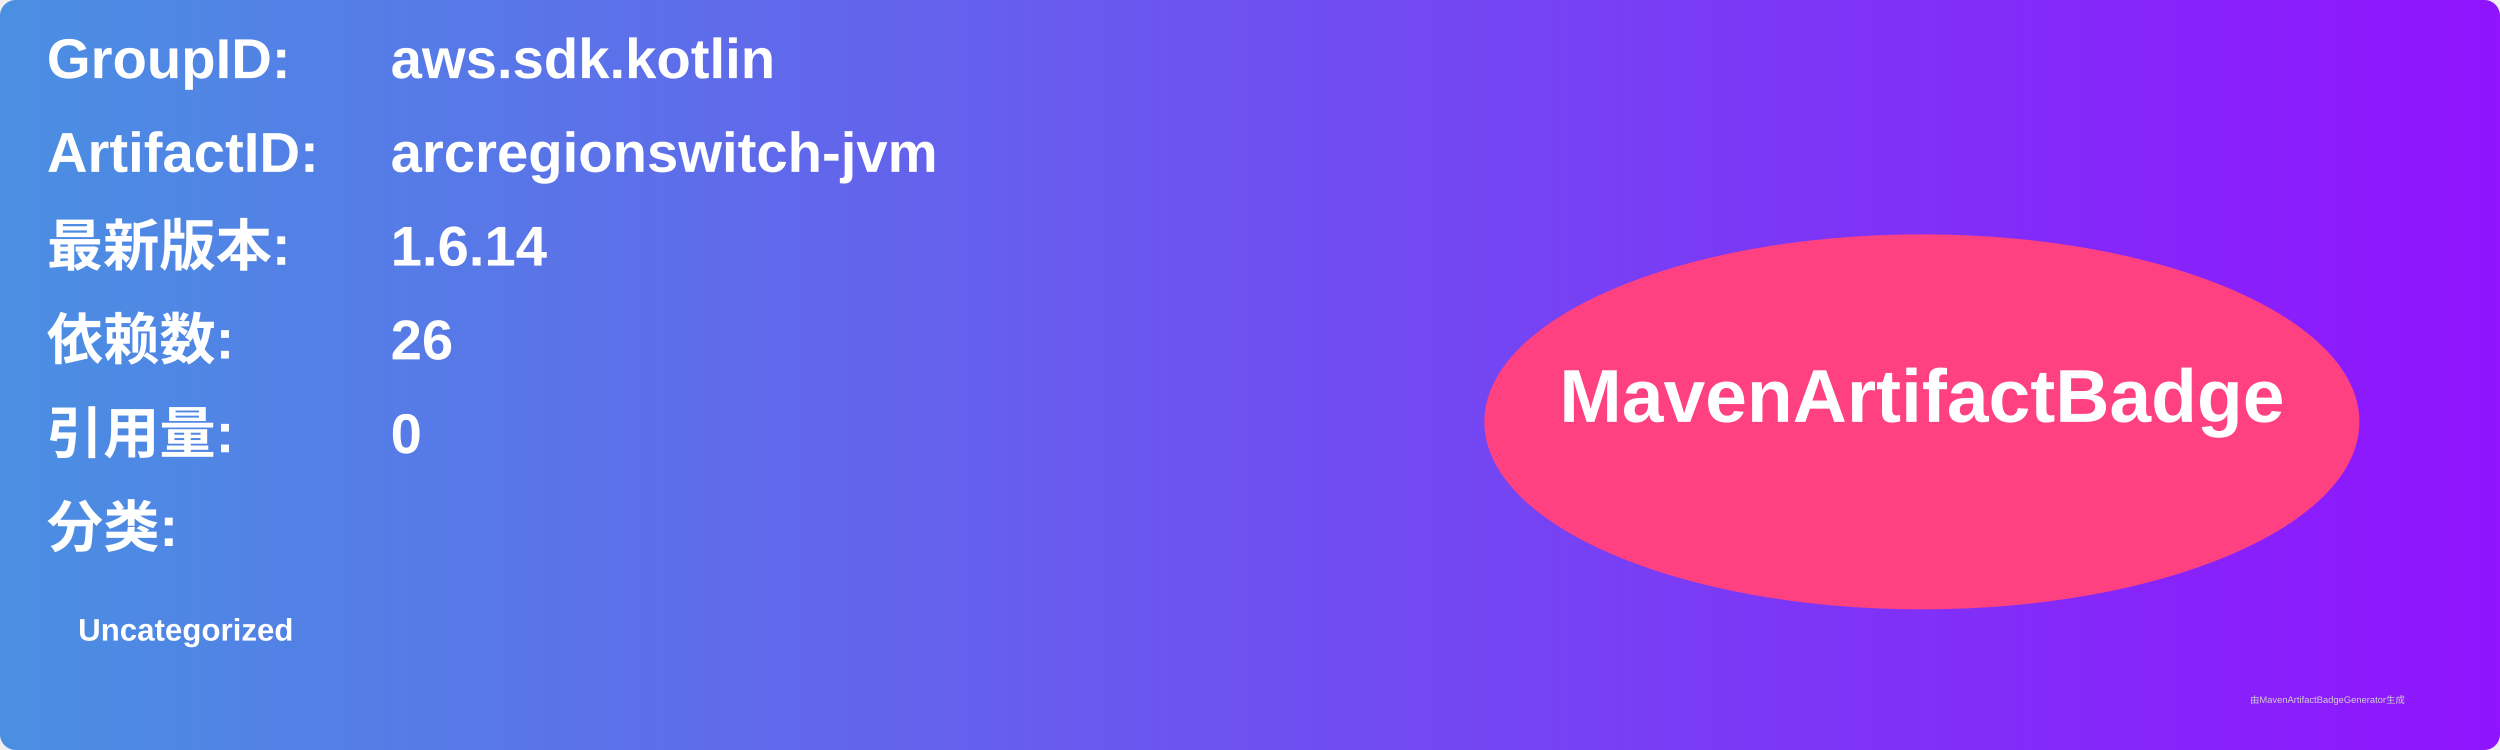
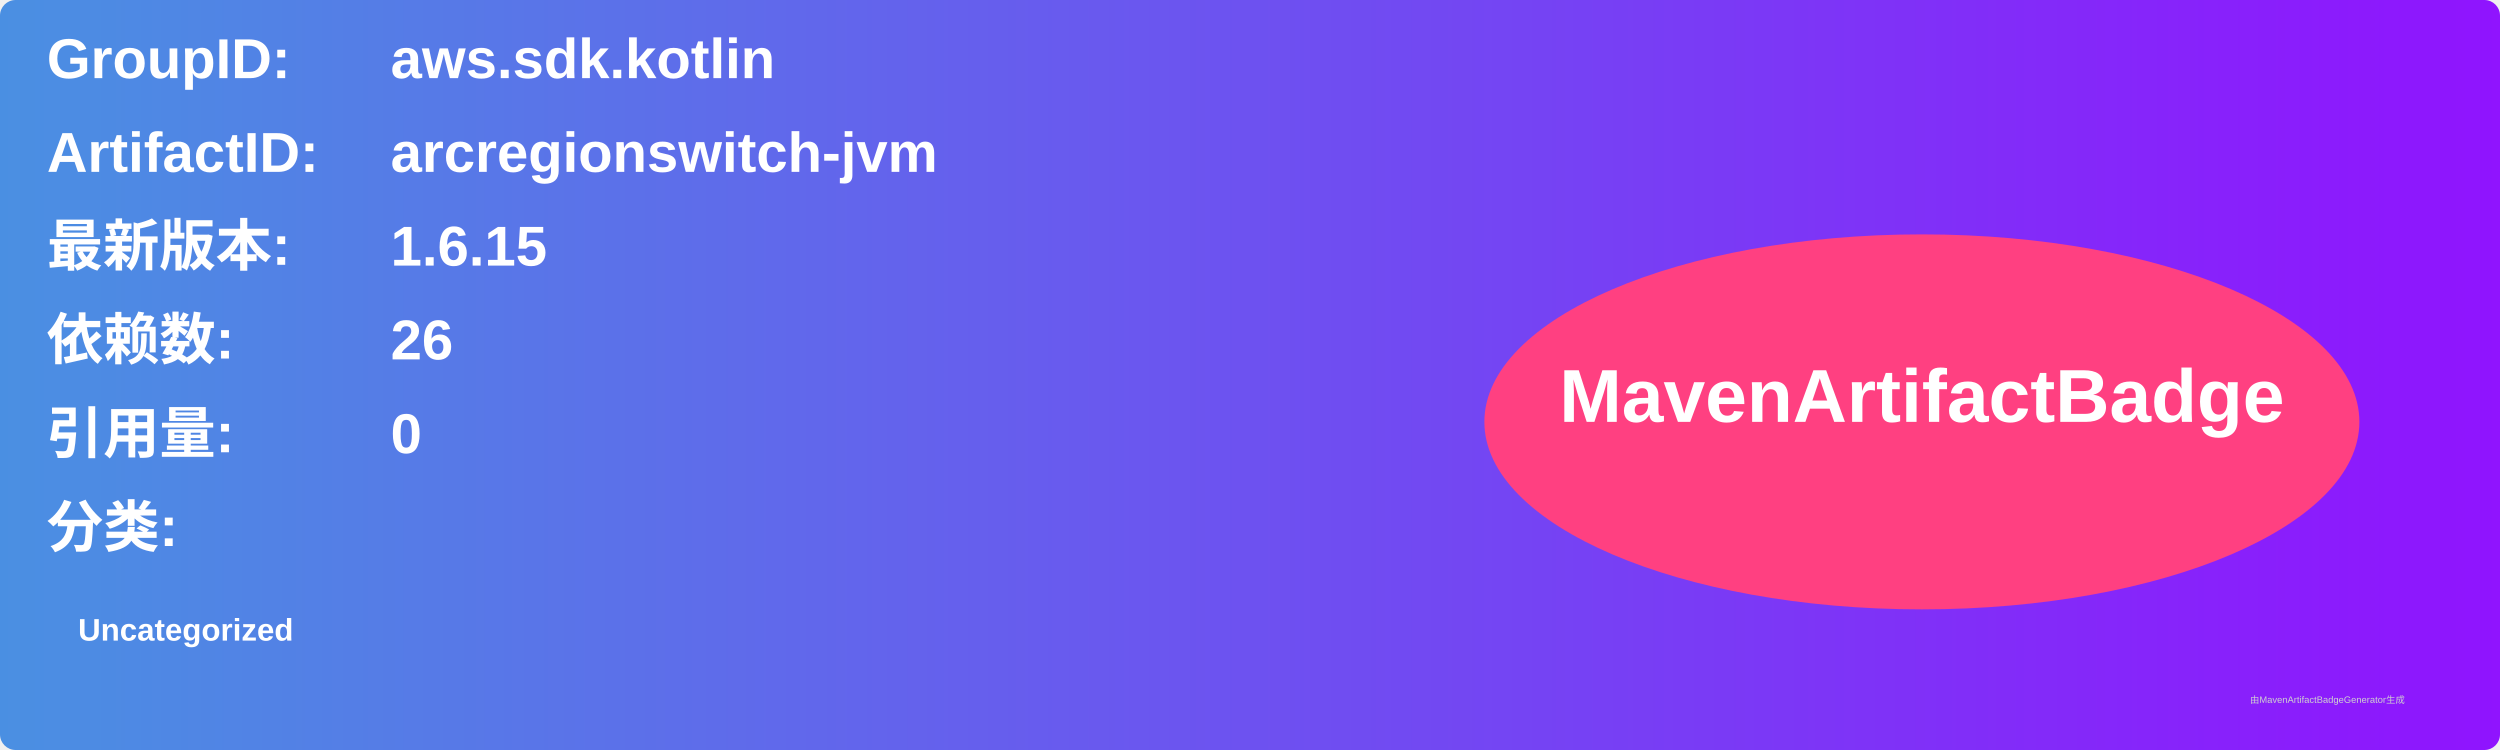
<svg xmlns="http://www.w3.org/2000/svg" width="800" height="240" viewBox="0 0 800 240">
  <linearGradient id="grad" x1="0%" y1="0%" x2="100%" y2="0%">
    <stop offset="0%" stop-color="#4a90e2" />
    <stop offset="100%" stop-color="#9013fe" />
  </linearGradient>
  <rect width="100%" height="100%" rx="5" ry="5" fill="url(#grad)" />
  <g transform="translate(15, 15)">
    <text x="0" y="10" font-family="Arial" font-size="18" fill="white" font-weight="bold" width="260">GroupID:</text>
    <text x="110" y="10" font-family="Arial" font-size="18" fill="white" font-weight="bold" width="460">aws.sdk.kotlin</text>
    <text x="0" y="40" font-family="Arial" font-size="18" fill="white" font-weight="bold" width="260">ArtifactID:</text>
    <text x="110" y="40" font-family="Arial" font-size="18" fill="white" font-weight="bold" width="460">arcregionswitch-jvm</text>
    <text x="0" y="70" font-family="Arial" font-size="18" fill="white" font-weight="bold">最新版本:</text>
    <text x="110" y="70" font-family="Arial" font-size="18" fill="white" font-weight="bold">
-       <tspan font-weight="bold">1.6.14</tspan>
+       <tspan font-weight="bold">1.6.15</tspan>
    </text>
    <text x="0" y="100" font-family="Arial" font-size="18" fill="white" font-weight="bold">依赖数: </text>
    <text x="110" y="100" font-family="Arial" font-size="18" fill="white">
      <tspan font-weight="bold">26</tspan>
    </text>
    <text x="0" y="130" font-family="Arial" font-size="18" fill="white" font-weight="bold">引用量: </text>
    <text x="110" y="130" font-family="Arial" font-size="18" fill="white">
      <tspan font-weight="bold">0</tspan>
    </text>
    <text x="0" y="160" font-family="Arial" font-size="18" fill="white" font-weight="bold">分类:</text>
    <text x="10" y="190" font-family="Arial" font-size="10" fill="white">
      <tspan font-weight="bold">Uncategorized</tspan>
    </text>
    <ellipse cx="600" cy="120" rx="140" ry="60" fill="#ff4081" />
    <text x="600" y="120" text-anchor="middle" font-family="Arial" font-size="24" fill="white" font-weight="bold">MavenArtifactBadge</text>
  </g>
  <text x="720" y="225" font-family="Arial" font-size="3" fill="#d0d0d0">由MavenArtifactBadgeGenerator生成</text>
</svg>
